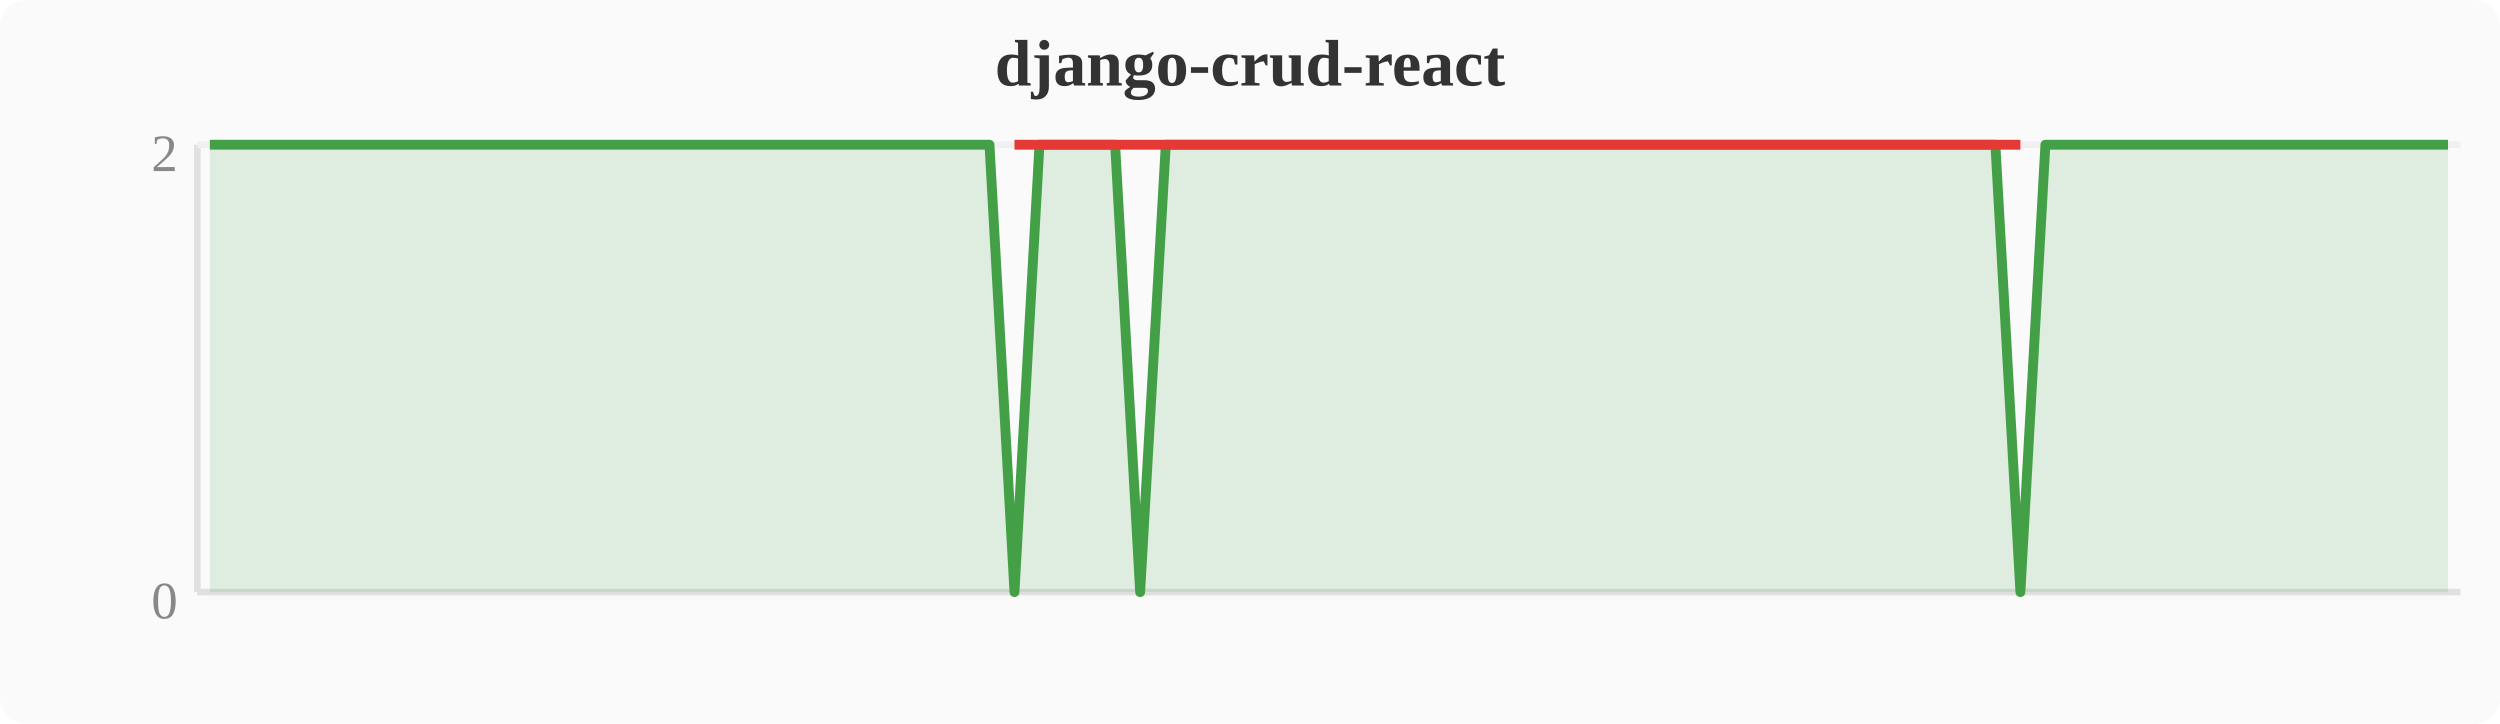
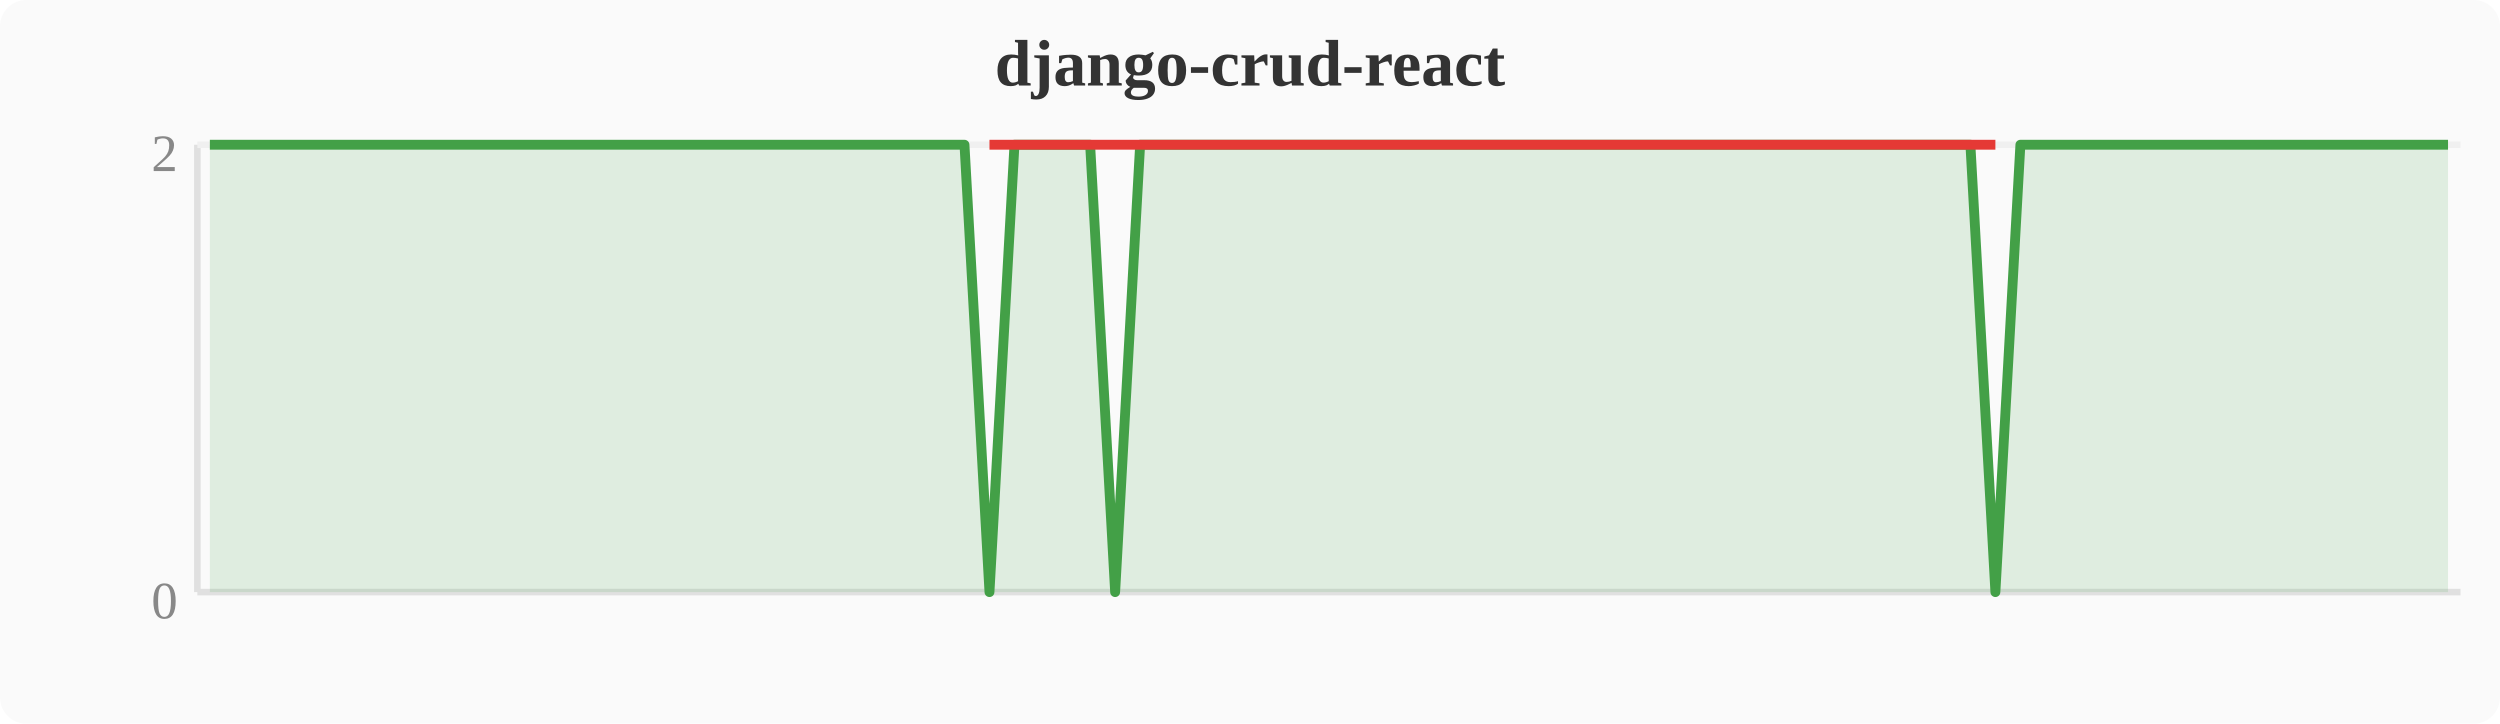
<svg xmlns="http://www.w3.org/2000/svg" width="380" height="110" viewBox="0 0 380 110">
  <rect width="380" height="110" fill="#fafafa" rx="4" />
  <text x="190" y="13" text-anchor="middle" font-size="10" font-weight="bold" fill="#333">django-crud-react</text>
  <line x1="30" y1="22" x2="30" y2="90" stroke="#e0e0e0" stroke-width="1" />
  <line x1="30" y1="90" x2="374" y2="90" stroke="#e0e0e0" stroke-width="1" />
  <line x1="30" y1="22" x2="374" y2="22" stroke="#f0f0f0" stroke-width="1" />
  <text x="27" y="94" text-anchor="end" font-size="8" fill="#888">0</text>
  <text x="27" y="26" text-anchor="end" font-size="8" fill="#888">2</text>
-   <polygon points="31.9,22.0 35.7,22.0 39.6,22.0 43.4,22.0 47.2,22.0 51.0,22.0 54.8,22.0 58.7,22.0 62.5,22.0 66.3,22.0 70.1,22.0 74.0,22.0 77.8,22.0 81.6,22.0 85.4,22.0 89.2,22.0 93.1,22.0 96.9,22.0 100.7,22.0 104.5,22.0 108.4,22.0 112.2,22.0 116.0,22.0 119.8,22.0 123.6,22.0 127.5,22.0 131.3,22.0 135.1,22.0 138.9,22.0 142.8,22.0 146.6,22.0 150.4,22.0 154.2,90.0 158.0,22.0 161.9,22.0 165.7,22.0 169.5,22.0 173.3,90.0 177.2,22.0 181.0,22.0 184.8,22.0 188.6,22.0 192.4,22.0 196.3,22.0 200.1,22.0 203.9,22.0 207.7,22.0 211.6,22.0 215.4,22.0 219.2,22.0 223.0,22.0 226.8,22.0 230.7,22.0 234.5,22.0 238.3,22.0 242.1,22.0 246.0,22.0 249.8,22.0 253.6,22.0 257.4,22.0 261.2,22.0 265.1,22.0 268.9,22.0 272.7,22.0 276.5,22.0 280.4,22.0 284.2,22.0 288.0,22.0 291.8,22.0 295.6,22.0 299.5,22.0 303.3,22.0 307.1,90.0 310.9,22.0 314.8,22.0 318.6,22.0 322.4,22.0 326.2,22.0 330.0,22.0 333.9,22.0 337.7,22.0 341.5,22.0 345.3,22.0 349.2,22.0 353.0,22.0 356.8,22.0 360.6,22.0 364.4,22.0 368.3,22.0 372.1,22.0 372.1,90 31.9,90" fill="#43a047" opacity="0.15" />
-   <polyline points="31.9,22.0 35.7,22.0 39.6,22.0 43.4,22.0 47.2,22.0 51.0,22.0 54.8,22.0 58.7,22.0 62.5,22.0 66.3,22.0 70.1,22.0 74.0,22.0 77.8,22.0 81.6,22.0 85.4,22.0 89.2,22.0 93.1,22.0 96.9,22.0 100.7,22.0 104.5,22.0 108.4,22.0 112.2,22.0 116.0,22.0 119.8,22.0 123.6,22.0 127.5,22.0 131.3,22.0 135.1,22.0 138.9,22.0 142.8,22.0 146.6,22.0 150.4,22.0 154.2,90.0 158.0,22.0 161.9,22.0 165.7,22.0 169.5,22.0 173.3,90.0 177.2,22.0 181.0,22.0 184.8,22.0 188.6,22.0 192.4,22.0 196.3,22.0 200.1,22.0 203.9,22.0 207.7,22.0 211.6,22.0 215.4,22.0 219.2,22.0 223.0,22.0 226.8,22.0 230.7,22.0 234.5,22.0 238.3,22.0 242.1,22.0 246.0,22.0 249.8,22.0 253.6,22.0 257.4,22.0 261.2,22.0 265.1,22.0 268.9,22.0 272.7,22.0 276.5,22.0 280.4,22.0 284.2,22.0 288.0,22.0 291.8,22.0 295.6,22.0 299.5,22.0 303.3,22.0 307.1,90.0 310.9,22.0 314.8,22.0 318.6,22.0 322.4,22.0 326.2,22.0 330.0,22.0 333.9,22.0 337.7,22.0 341.5,22.0 345.3,22.0 349.2,22.0 353.0,22.0 356.8,22.0 360.6,22.0 364.4,22.0 368.3,22.0 372.1,22.0" fill="none" stroke="#43a047" stroke-width="1.5" stroke-linejoin="round" />
-   <polyline points="154.2,22.0 173.3,22.0 307.1,22.0" fill="none" stroke="#e53935" stroke-width="1.5" stroke-linejoin="round" />
+   <polygon points="31.9,22.0 35.7,22.0 39.6,22.0 43.4,22.0 47.2,22.0 51.0,22.0 54.8,22.0 58.7,22.0 62.5,22.0 66.3,22.0 70.1,22.0 74.0,22.0 77.8,22.0 81.6,22.0 85.4,22.0 89.2,22.0 93.1,22.0 96.9,22.0 100.7,22.0 104.5,22.0 108.4,22.0 112.2,22.0 116.0,22.0 119.8,22.0 123.6,22.0 127.5,22.0 131.3,22.0 135.1,22.0 138.9,22.0 142.8,22.0 146.6,22.0 150.4,90.0 154.2,22.0 158.0,22.0 161.9,22.0 165.7,22.0 169.5,90.0 173.3,22.0 177.2,22.0 181.0,22.0 184.8,22.0 188.6,22.0 192.4,22.0 196.3,22.0 200.1,22.0 203.9,22.0 207.7,22.0 211.6,22.0 215.4,22.0 219.2,22.0 223.0,22.0 226.8,22.0 230.7,22.0 234.5,22.0 238.3,22.0 242.1,22.0 246.0,22.0 249.8,22.0 253.6,22.0 257.4,22.0 261.2,22.0 265.1,22.0 268.9,22.0 272.7,22.0 276.5,22.0 280.4,22.0 284.2,22.0 288.0,22.0 291.8,22.0 295.6,22.0 299.5,22.0 303.3,90.0 307.1,22.0 310.9,22.0 314.8,22.0 318.6,22.0 322.4,22.0 326.2,22.0 330.0,22.0 333.9,22.0 337.7,22.0 341.5,22.0 345.3,22.0 349.2,22.0 353.0,22.0 356.8,22.0 360.6,22.0 364.4,22.0 368.3,22.0 372.1,22.0 372.1,90 31.9,90" fill="#43a047" opacity="0.15" />
+   <polyline points="31.9,22.0 35.7,22.0 39.6,22.0 43.4,22.0 47.2,22.0 51.0,22.0 54.8,22.0 58.7,22.0 62.5,22.0 66.3,22.0 70.1,22.0 74.0,22.0 77.8,22.0 81.6,22.0 85.4,22.0 89.2,22.0 93.1,22.0 96.9,22.0 100.7,22.0 104.5,22.0 108.4,22.0 112.2,22.0 116.0,22.0 119.8,22.0 123.6,22.0 127.5,22.0 131.3,22.0 135.1,22.0 138.9,22.0 142.8,22.0 146.6,22.0 150.4,90.0 154.2,22.0 158.0,22.0 161.9,22.0 165.7,22.0 169.5,90.0 173.3,22.0 177.2,22.0 181.0,22.0 184.8,22.0 188.6,22.0 192.4,22.0 196.3,22.0 200.1,22.0 203.9,22.0 207.7,22.0 211.6,22.0 215.4,22.0 219.2,22.0 223.0,22.0 226.8,22.0 230.7,22.0 234.5,22.0 238.3,22.0 242.1,22.0 246.0,22.0 249.8,22.0 253.6,22.0 257.4,22.0 261.2,22.0 265.1,22.0 268.9,22.0 272.7,22.0 276.5,22.0 280.4,22.0 284.2,22.0 288.0,22.0 291.8,22.0 295.6,22.0 299.5,22.0 303.3,90.0 307.1,22.0 310.9,22.0 314.8,22.0 318.6,22.0 322.4,22.0 326.2,22.0 330.0,22.0 333.9,22.0 337.7,22.0 341.5,22.0 345.3,22.0 349.2,22.0 353.0,22.0 356.8,22.0 360.6,22.0 364.4,22.0 368.3,22.0 372.1,22.0" fill="none" stroke="#43a047" stroke-width="1.5" stroke-linejoin="round" />
+   <polyline points="150.4,22.0 169.5,22.0 303.3,22.0" fill="none" stroke="#e53935" stroke-width="1.5" stroke-linejoin="round" />
</svg>
